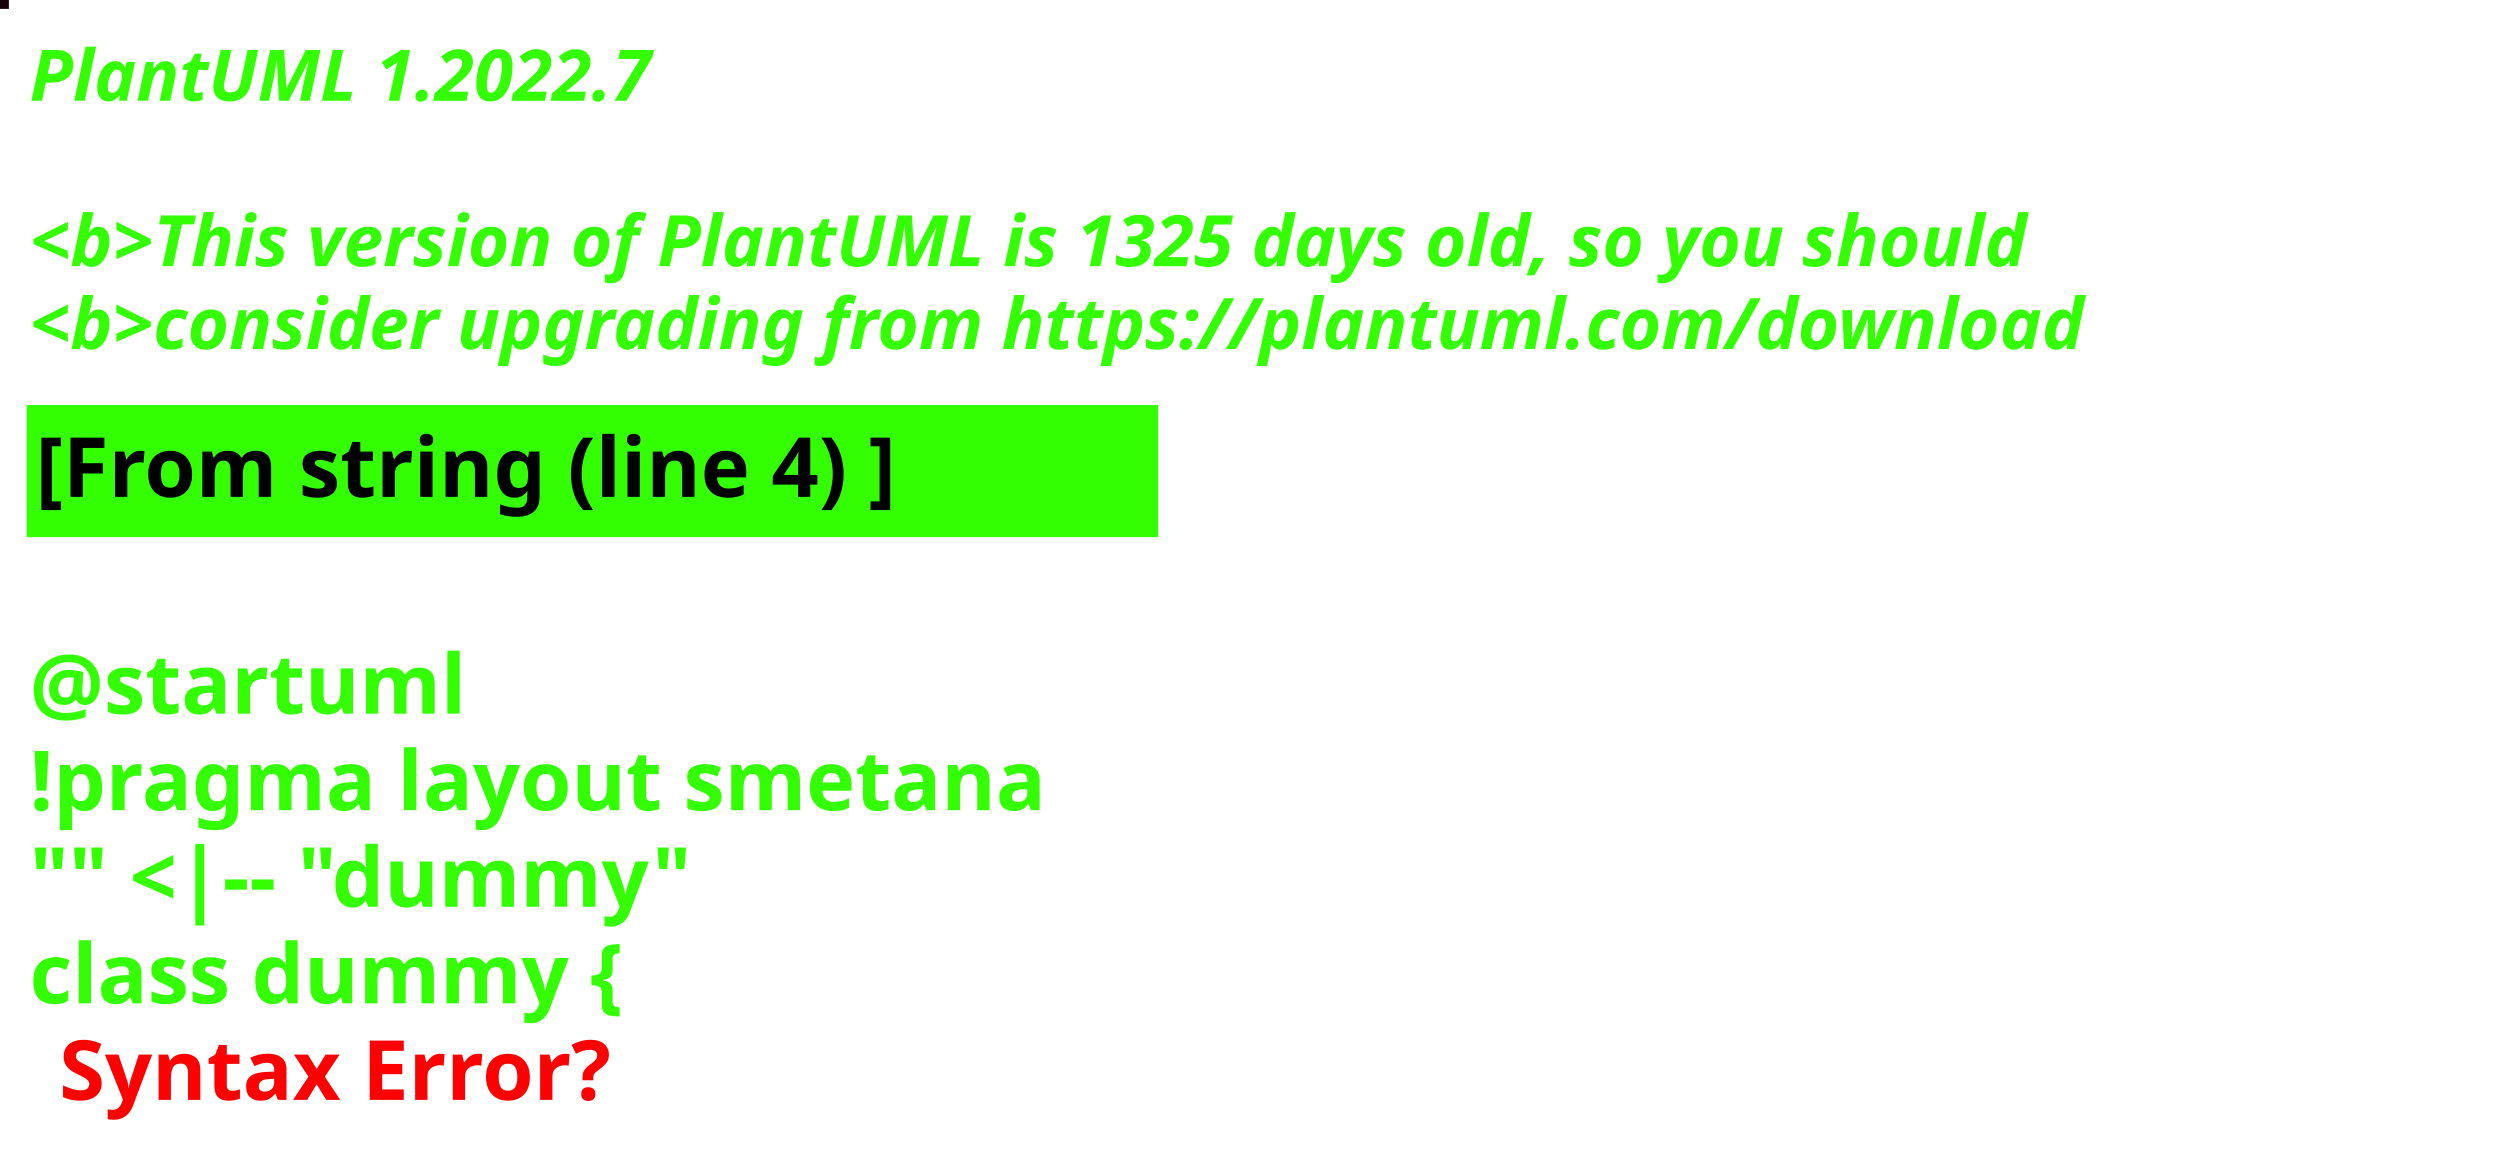
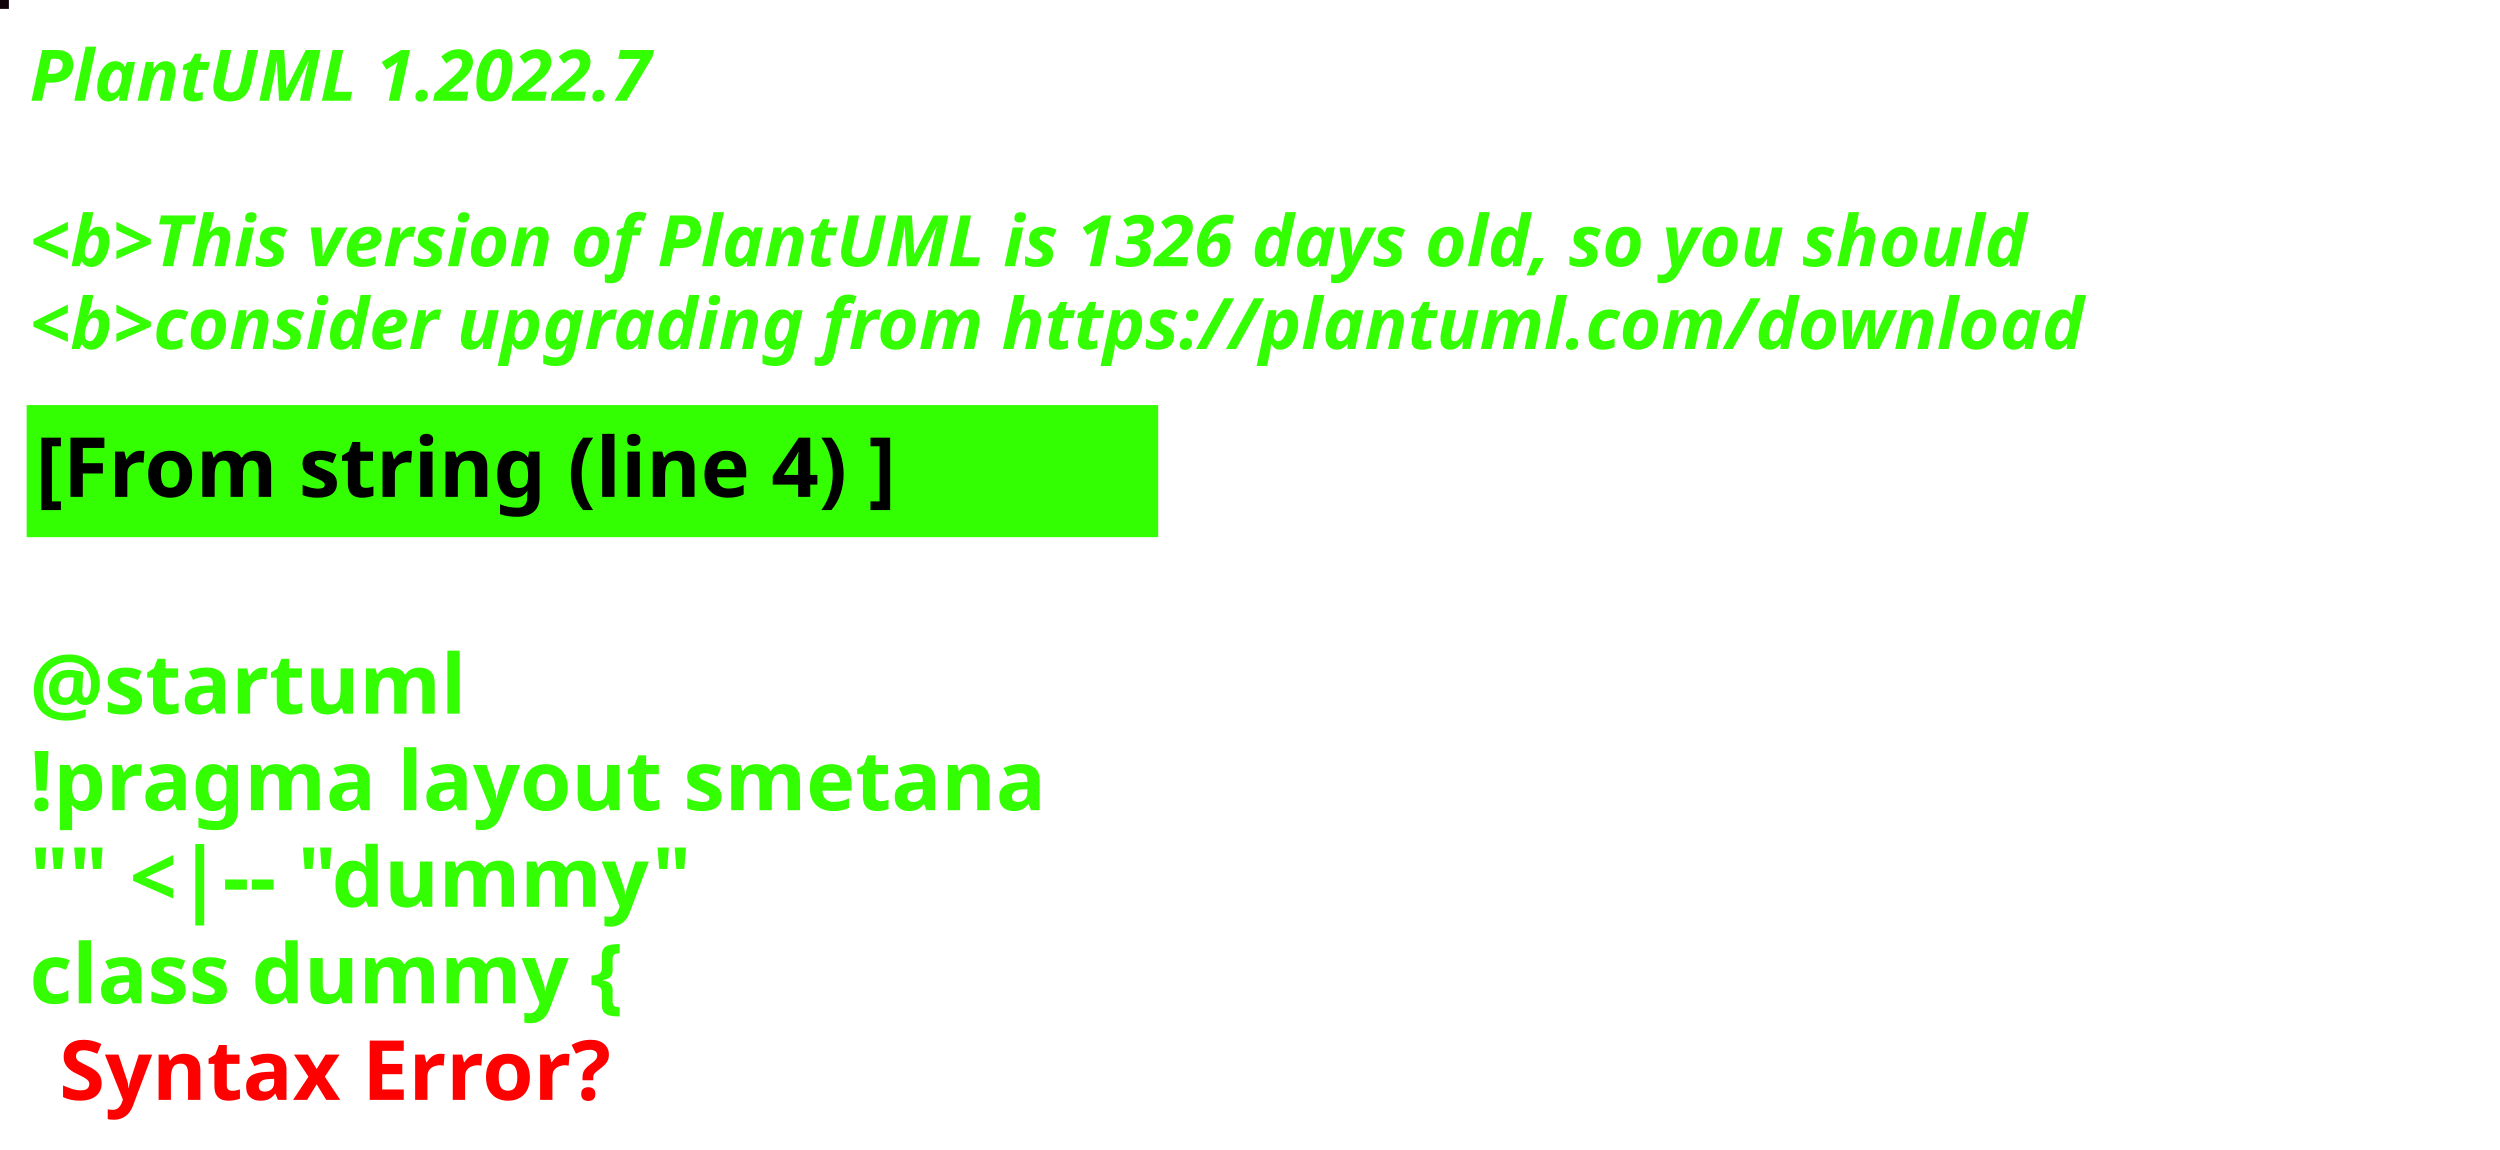
<svg xmlns="http://www.w3.org/2000/svg" contentStyleType="text/css" height="194px" preserveAspectRatio="none" style="width:422px;height:194px;background:#000000;" version="1.1" viewBox="0 0 422 194" width="422px" zoomAndPan="magnify">
  <defs />
  <g>
-     <rect fill="#1B010A" height="1" style="stroke:#1B010A;stroke-width:1.0;" width="1" x="0" y="0" />
+     <rect fill="#120209" height="1" style="stroke:#120209;stroke-width:1.0;" width="1" x="0" y="0" />
    <text fill="#33FF02" font-family="sans-serif" font-size="12" font-style="italic" font-weight="bold" lengthAdjust="spacing" textLength="127" x="5" y="17">PlantUML 1.2022.7</text>
    <text fill="#33FF02" font-family="sans-serif" font-size="12" font-style="italic" font-weight="bold" lengthAdjust="spacing" textLength="4" x="5" y="30.969"> </text>
-     <text fill="#33FF02" font-family="sans-serif" font-size="12" font-style="italic" font-weight="bold" lengthAdjust="spacing" textLength="407" x="5" y="44.938">&lt;b&gt;This version of PlantUML is 1325 days old, so you should</text>
+     <text fill="#33FF02" font-family="sans-serif" font-size="12" font-style="italic" font-weight="bold" lengthAdjust="spacing" textLength="407" x="5" y="44.938">&lt;b&gt;This version of PlantUML is 1326 days old, so you should</text>
    <text fill="#33FF02" font-family="sans-serif" font-size="12" font-style="italic" font-weight="bold" lengthAdjust="spacing" textLength="408" x="5" y="58.906">&lt;b&gt;consider upgrading from https://plantuml.com/download</text>
    <rect fill="#33FF02" height="21.297" style="stroke:#33FF02;stroke-width:1.0;" width="190" x="5" y="68.875" />
    <text fill="#000000" font-family="sans-serif" font-size="14" font-weight="bold" lengthAdjust="spacing" textLength="168" x="6" y="83.875">[From string (line 4) ]</text>
    <text fill="#33FF02" font-family="sans-serif" font-size="14" font-weight="bold" lengthAdjust="spacing" textLength="5" x="5" y="104.172"> </text>
    <text fill="#33FF02" font-family="sans-serif" font-size="14" font-weight="bold" lengthAdjust="spacing" textLength="79" x="5" y="120.469">@startuml</text>
    <text fill="#33FF02" font-family="sans-serif" font-size="14" font-weight="bold" lengthAdjust="spacing" textLength="190" x="5" y="136.766">!pragma layout smetana</text>
    <text fill="#33FF02" font-family="sans-serif" font-size="14" font-weight="bold" lengthAdjust="spacing" textLength="124" x="5" y="153.062">"" &lt;|-- "dummy"</text>
    <text fill="#33FF02" font-family="sans-serif" font-size="14" font-weight="bold" lengthAdjust="spacing" text-decoration="wavy underline" textLength="117" x="5" y="169.359">class dummy {</text>
    <text fill="#FF0000" font-family="sans-serif" font-size="14" font-weight="bold" lengthAdjust="spacing" textLength="106" x="10" y="185.656">Syntax Error?</text>
  </g>
</svg>
